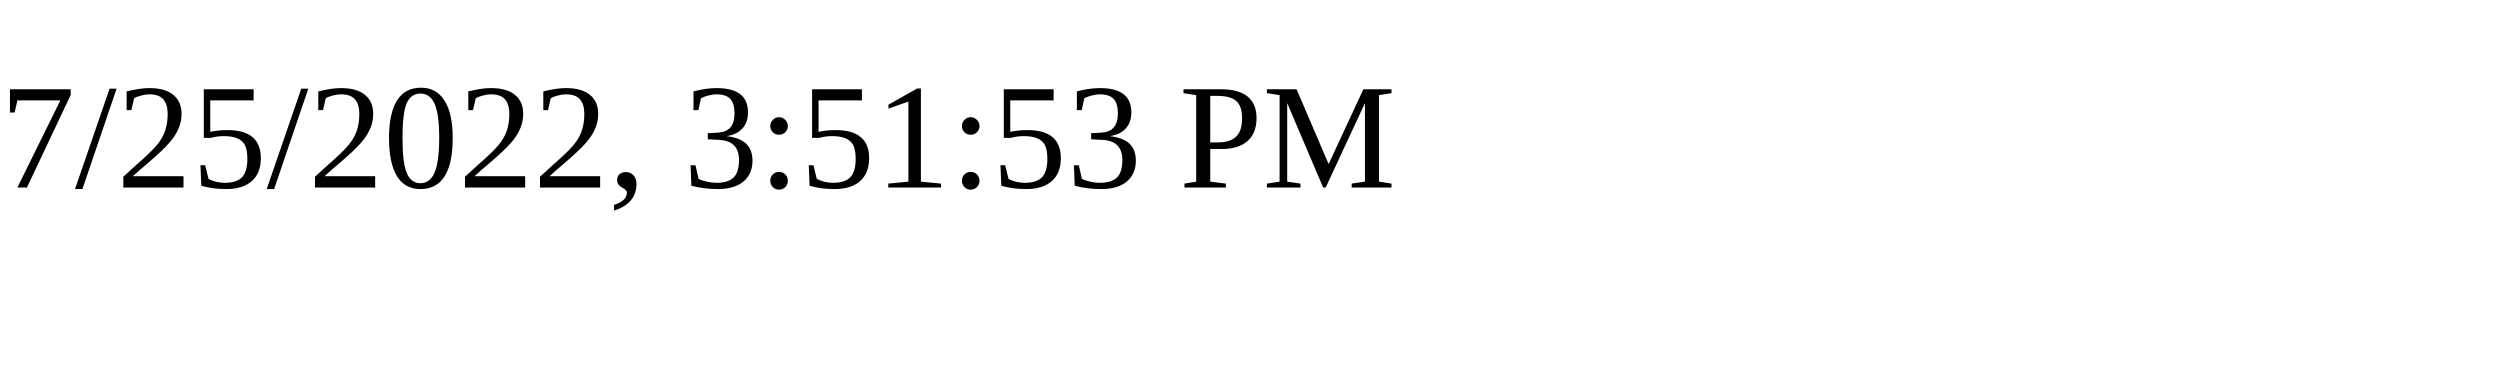
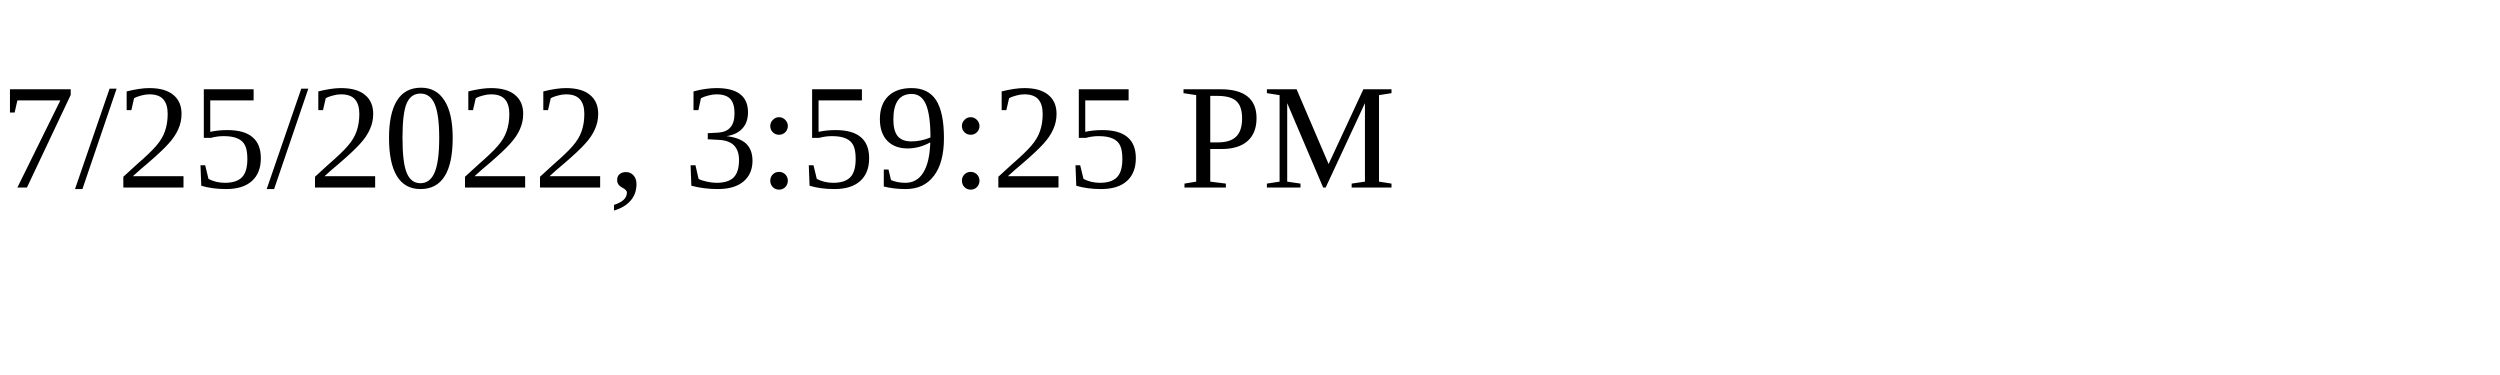
<svg xmlns="http://www.w3.org/2000/svg" height="30" width="200">
-   <text x="0" y="15">7/25/2022, 3:51:53 PM</text>
+   <text x="0" y="15">7/25/2022, 3:59:25 PM</text>
</svg>
